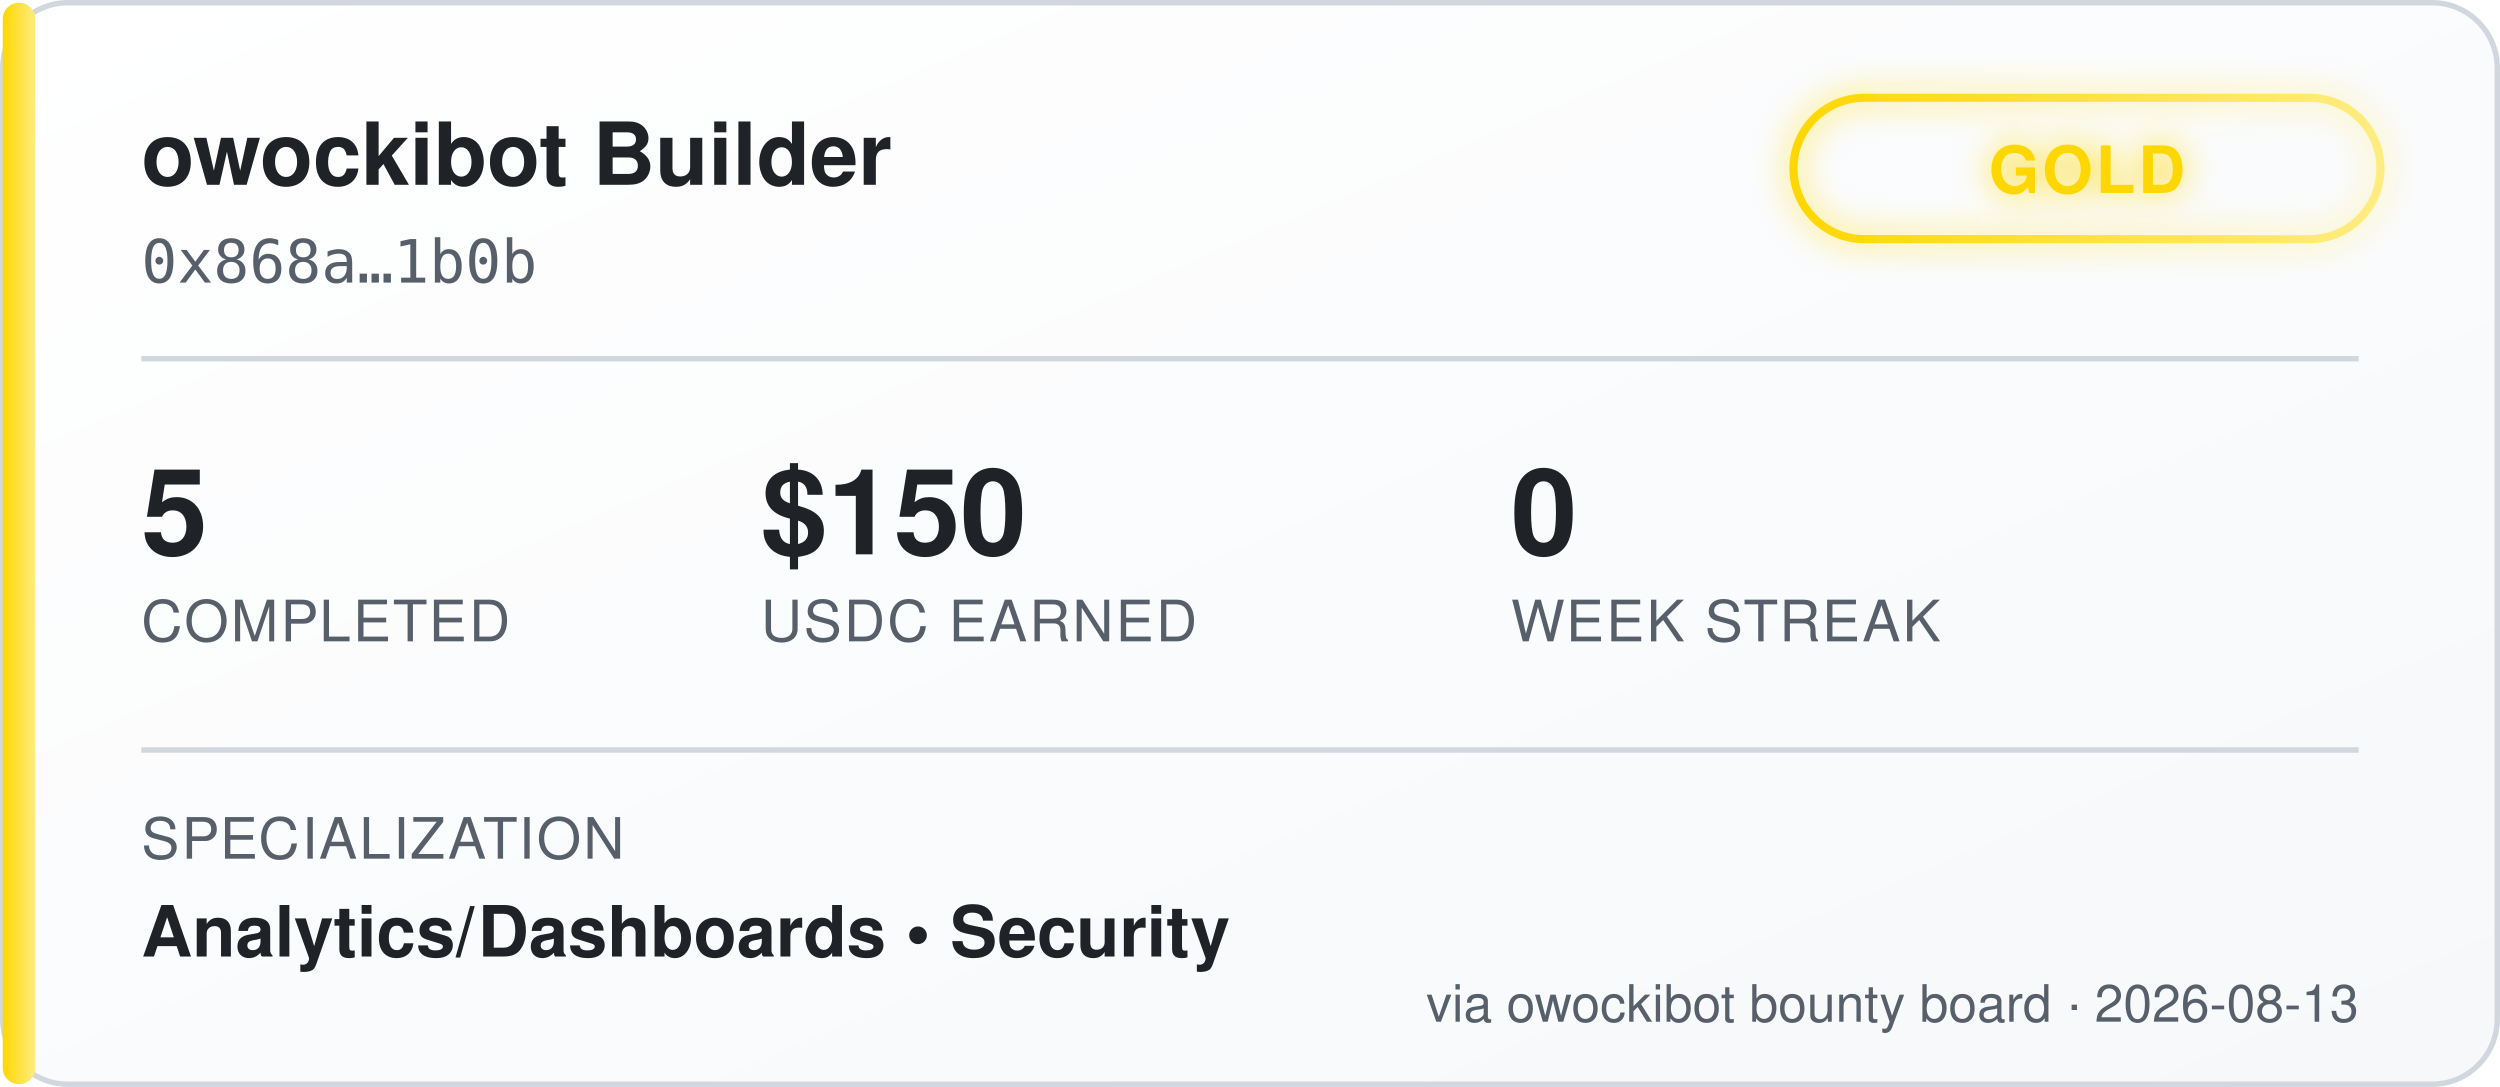
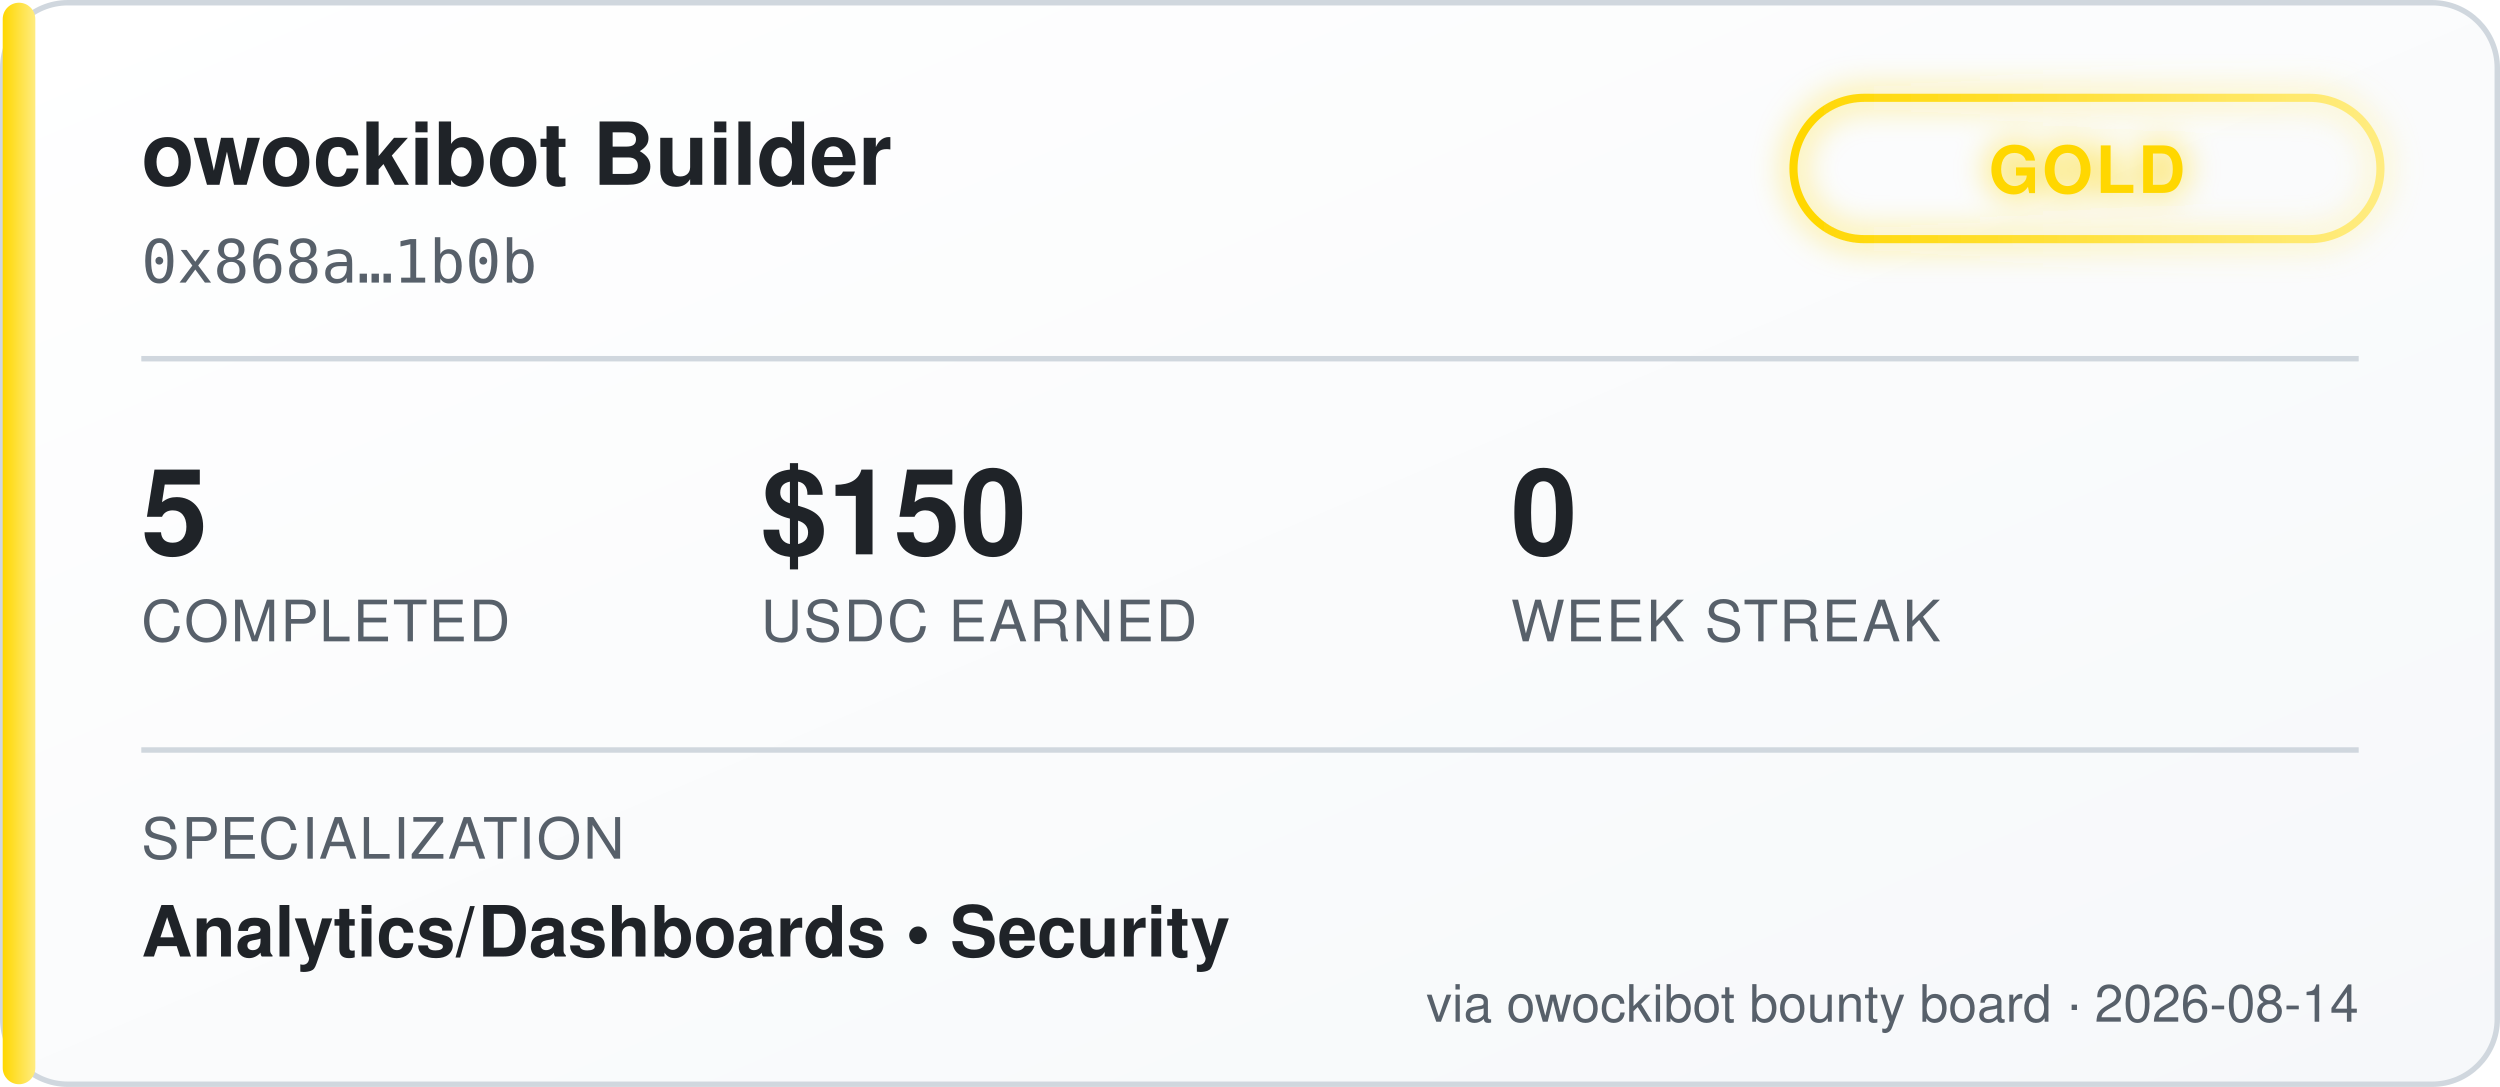
<svg xmlns="http://www.w3.org/2000/svg" width="460" height="200" viewBox="0 0 460 200" font-family="'Segoe UI', Helvetica, Arial, sans-serif">
  <defs>
    <linearGradient id="bgGrad" x1="0" y1="0" x2="1" y2="1">
      <stop offset="0%" stop-color="#ffffff" />
      <stop offset="100%" stop-color="#f6f8fa" />
    </linearGradient>
    <linearGradient id="tierGrad" x1="0" y1="0" x2="1" y2="0">
      <stop offset="0%" stop-color="#ffd700" />
      <stop offset="100%" stop-color="#ffec80" />
    </linearGradient>
    <filter id="glow" x="-50%" y="-50%" width="200%" height="200%">
      <feGaussianBlur stdDeviation="3" result="blur" />
      <feMerge>
        <feMergeNode in="blur" />
        <feMergeNode in="SourceGraphic" />
      </feMerge>
    </filter>
  </defs>
  <rect x="0.5" y="0.5" width="459" height="199" rx="12" fill="url(#bgGrad)" stroke="#d0d7de" />
  <rect x="0.5" y="0.5" width="6" height="199" rx="3" fill="url(#tierGrad)" />
  <text x="26" y="34" fill="#1f2328" font-size="16" font-weight="700">owockibot Builder</text>
  <text x="26" y="52" fill="#57606a" font-size="11" font-family="monospace">0x868a…1b0b</text>
  <g transform="translate(330, 18)" filter="url(#glow)">
    <rect x="0" y="0" width="108" height="26" rx="13" fill="none" stroke="url(#tierGrad)" stroke-width="1.5" />
    <text x="54" y="17.5" fill="#ffd700" font-size="12" font-weight="700" text-anchor="middle" letter-spacing="0.5">GOLD</text>
  </g>
  <line x1="26" y1="66" x2="434" y2="66" stroke="#d0d7de" stroke-width="1" />
  <g font-size="22" font-weight="700" fill="#1f2328">
    <text x="26" y="102">5</text>
    <text x="140" y="102">$150</text>
    <text x="278" y="102">0</text>
  </g>
  <g font-size="10.5" fill="#57606a" letter-spacing="0.4">
    <text x="26" y="118">COMPLETED</text>
    <text x="140" y="118">USDC EARNED</text>
    <text x="278" y="118">WEEK STREAK</text>
  </g>
  <line x1="26" y1="138" x2="434" y2="138" stroke="#d0d7de" stroke-width="1" />
  <text x="26" y="158" fill="#57606a" font-size="10.5" letter-spacing="0.4">SPECIALIZATION</text>
  <text x="26" y="176" fill="#1f2328" font-size="13" font-weight="600">Analytics/Dashboards  •  Security</text>
-   <text x="434" y="188" fill="#57606a" font-size="9.5" text-anchor="end">via owockibot bounty board · 2026-08-13</text>
+   <text x="434" y="188" fill="#57606a" font-size="9.5" text-anchor="end">via owockibot bounty board · 2026-08-14</text>
</svg>
